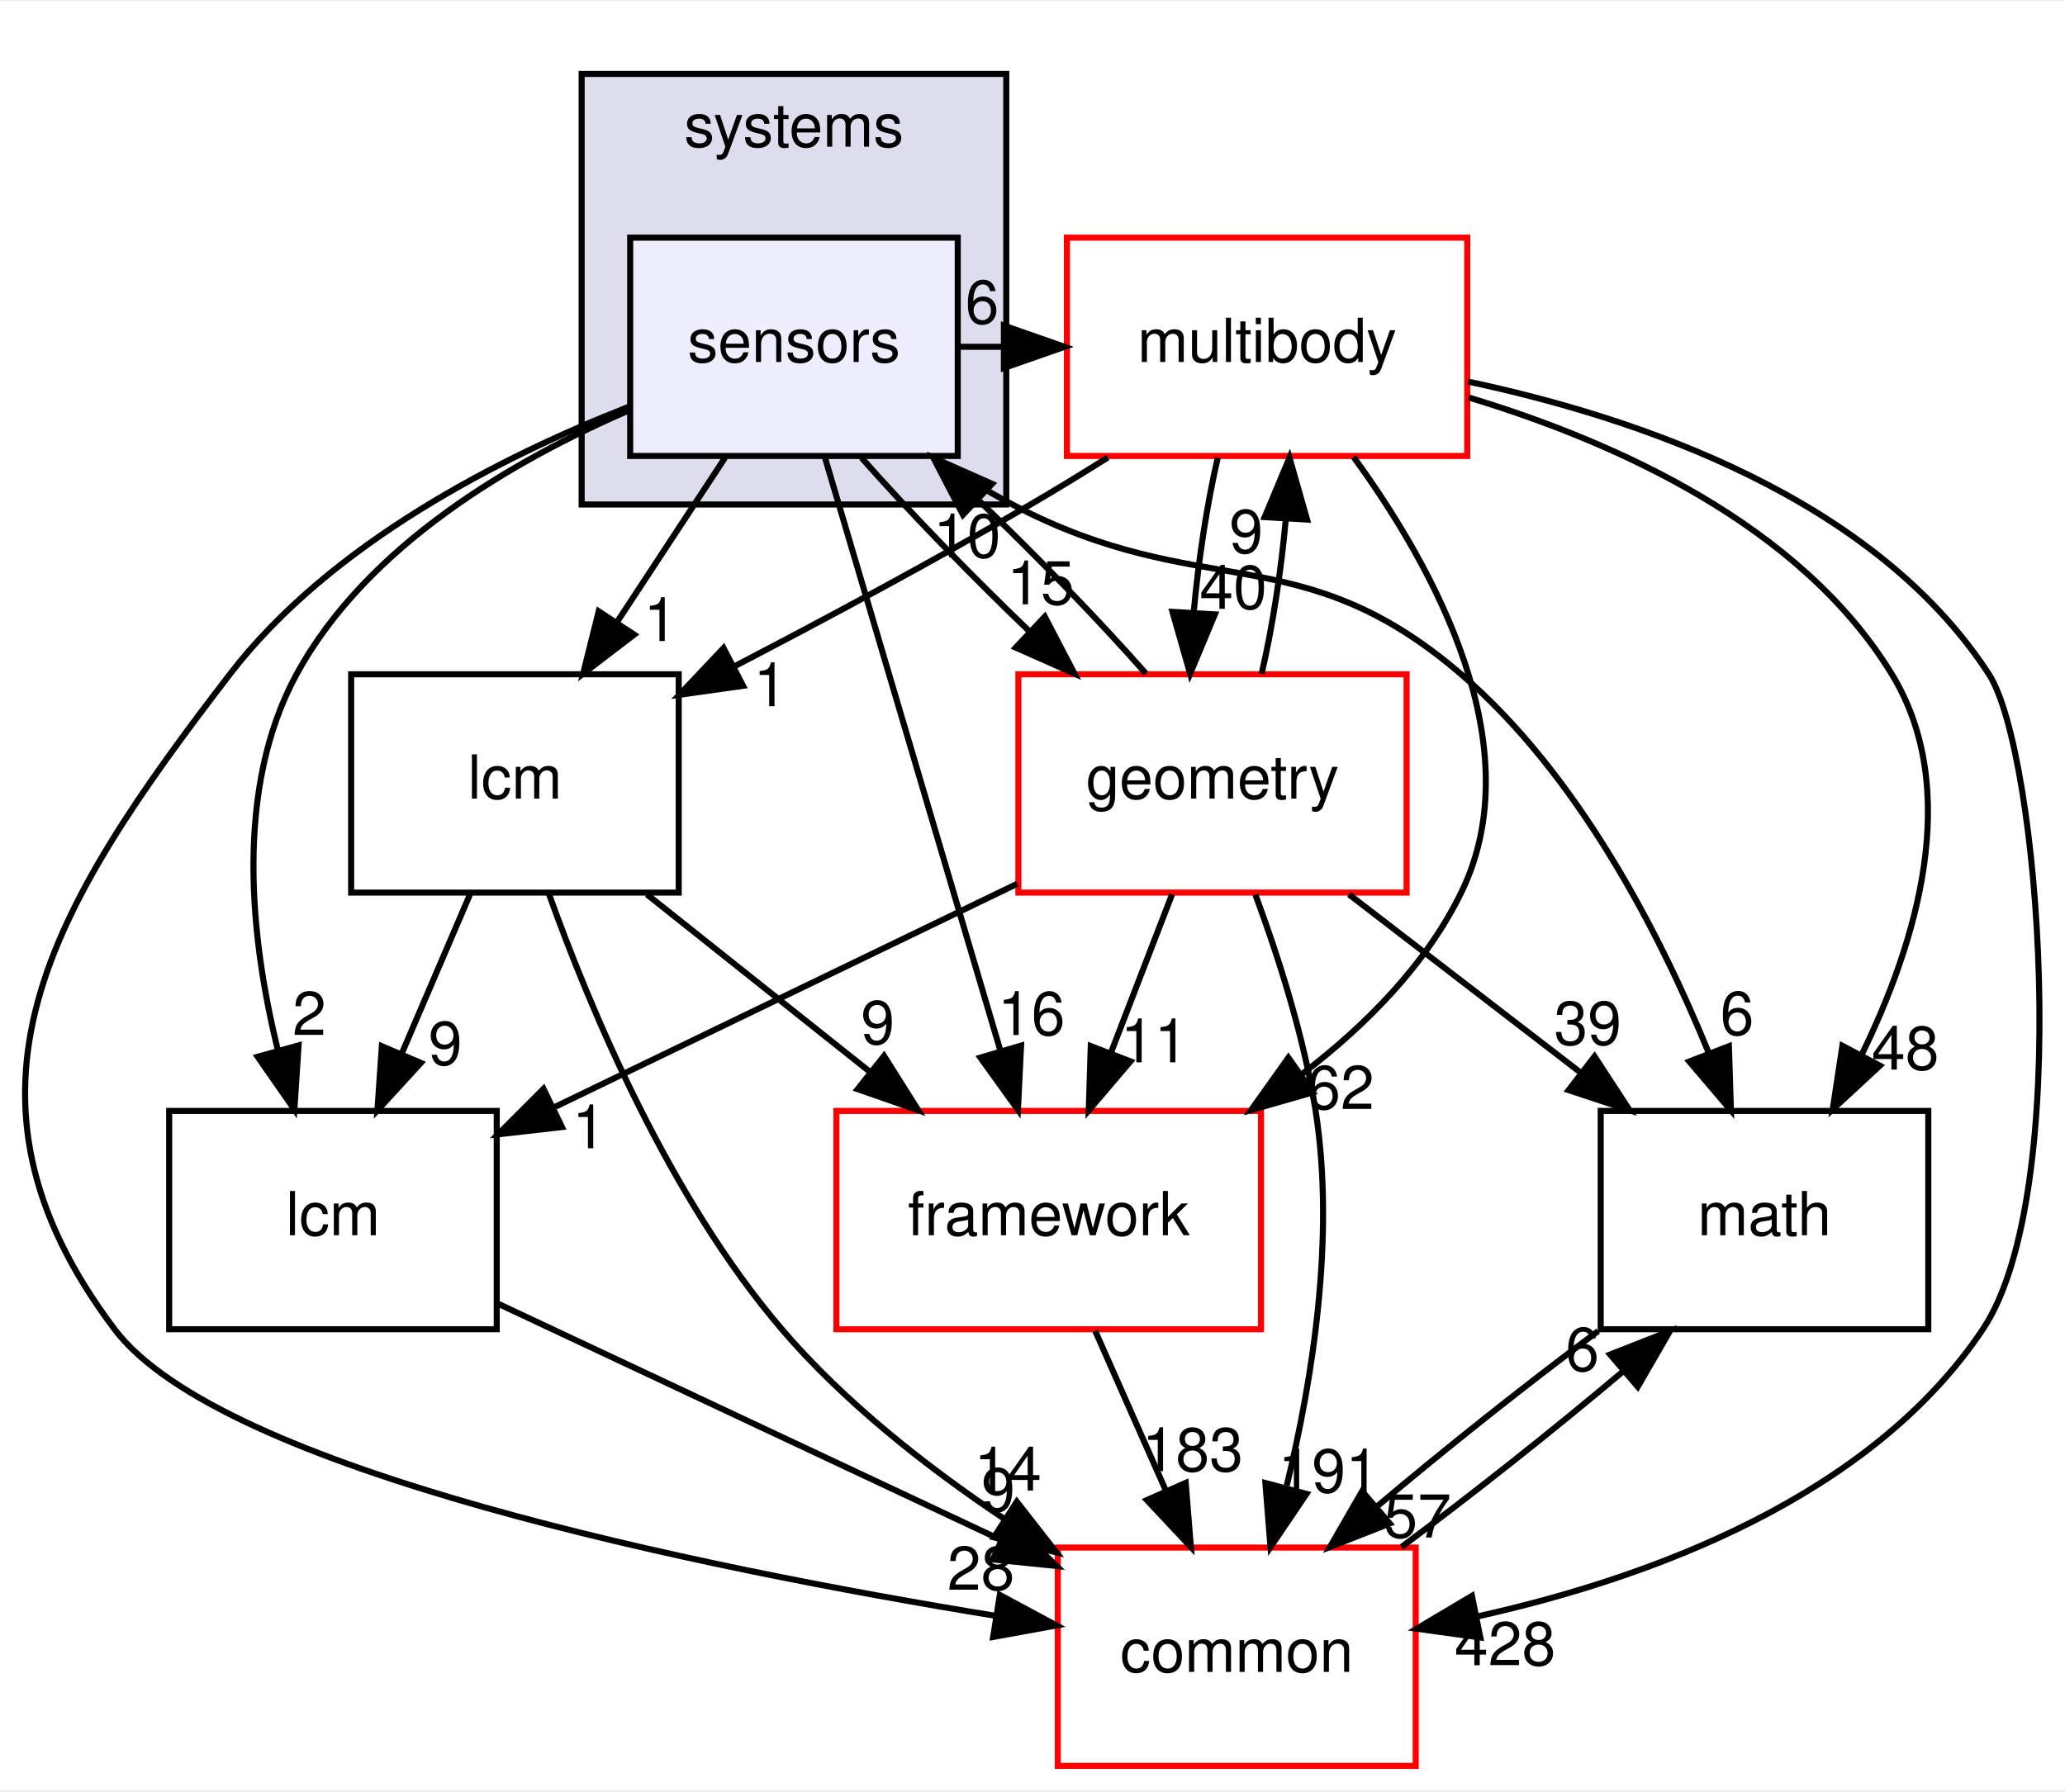
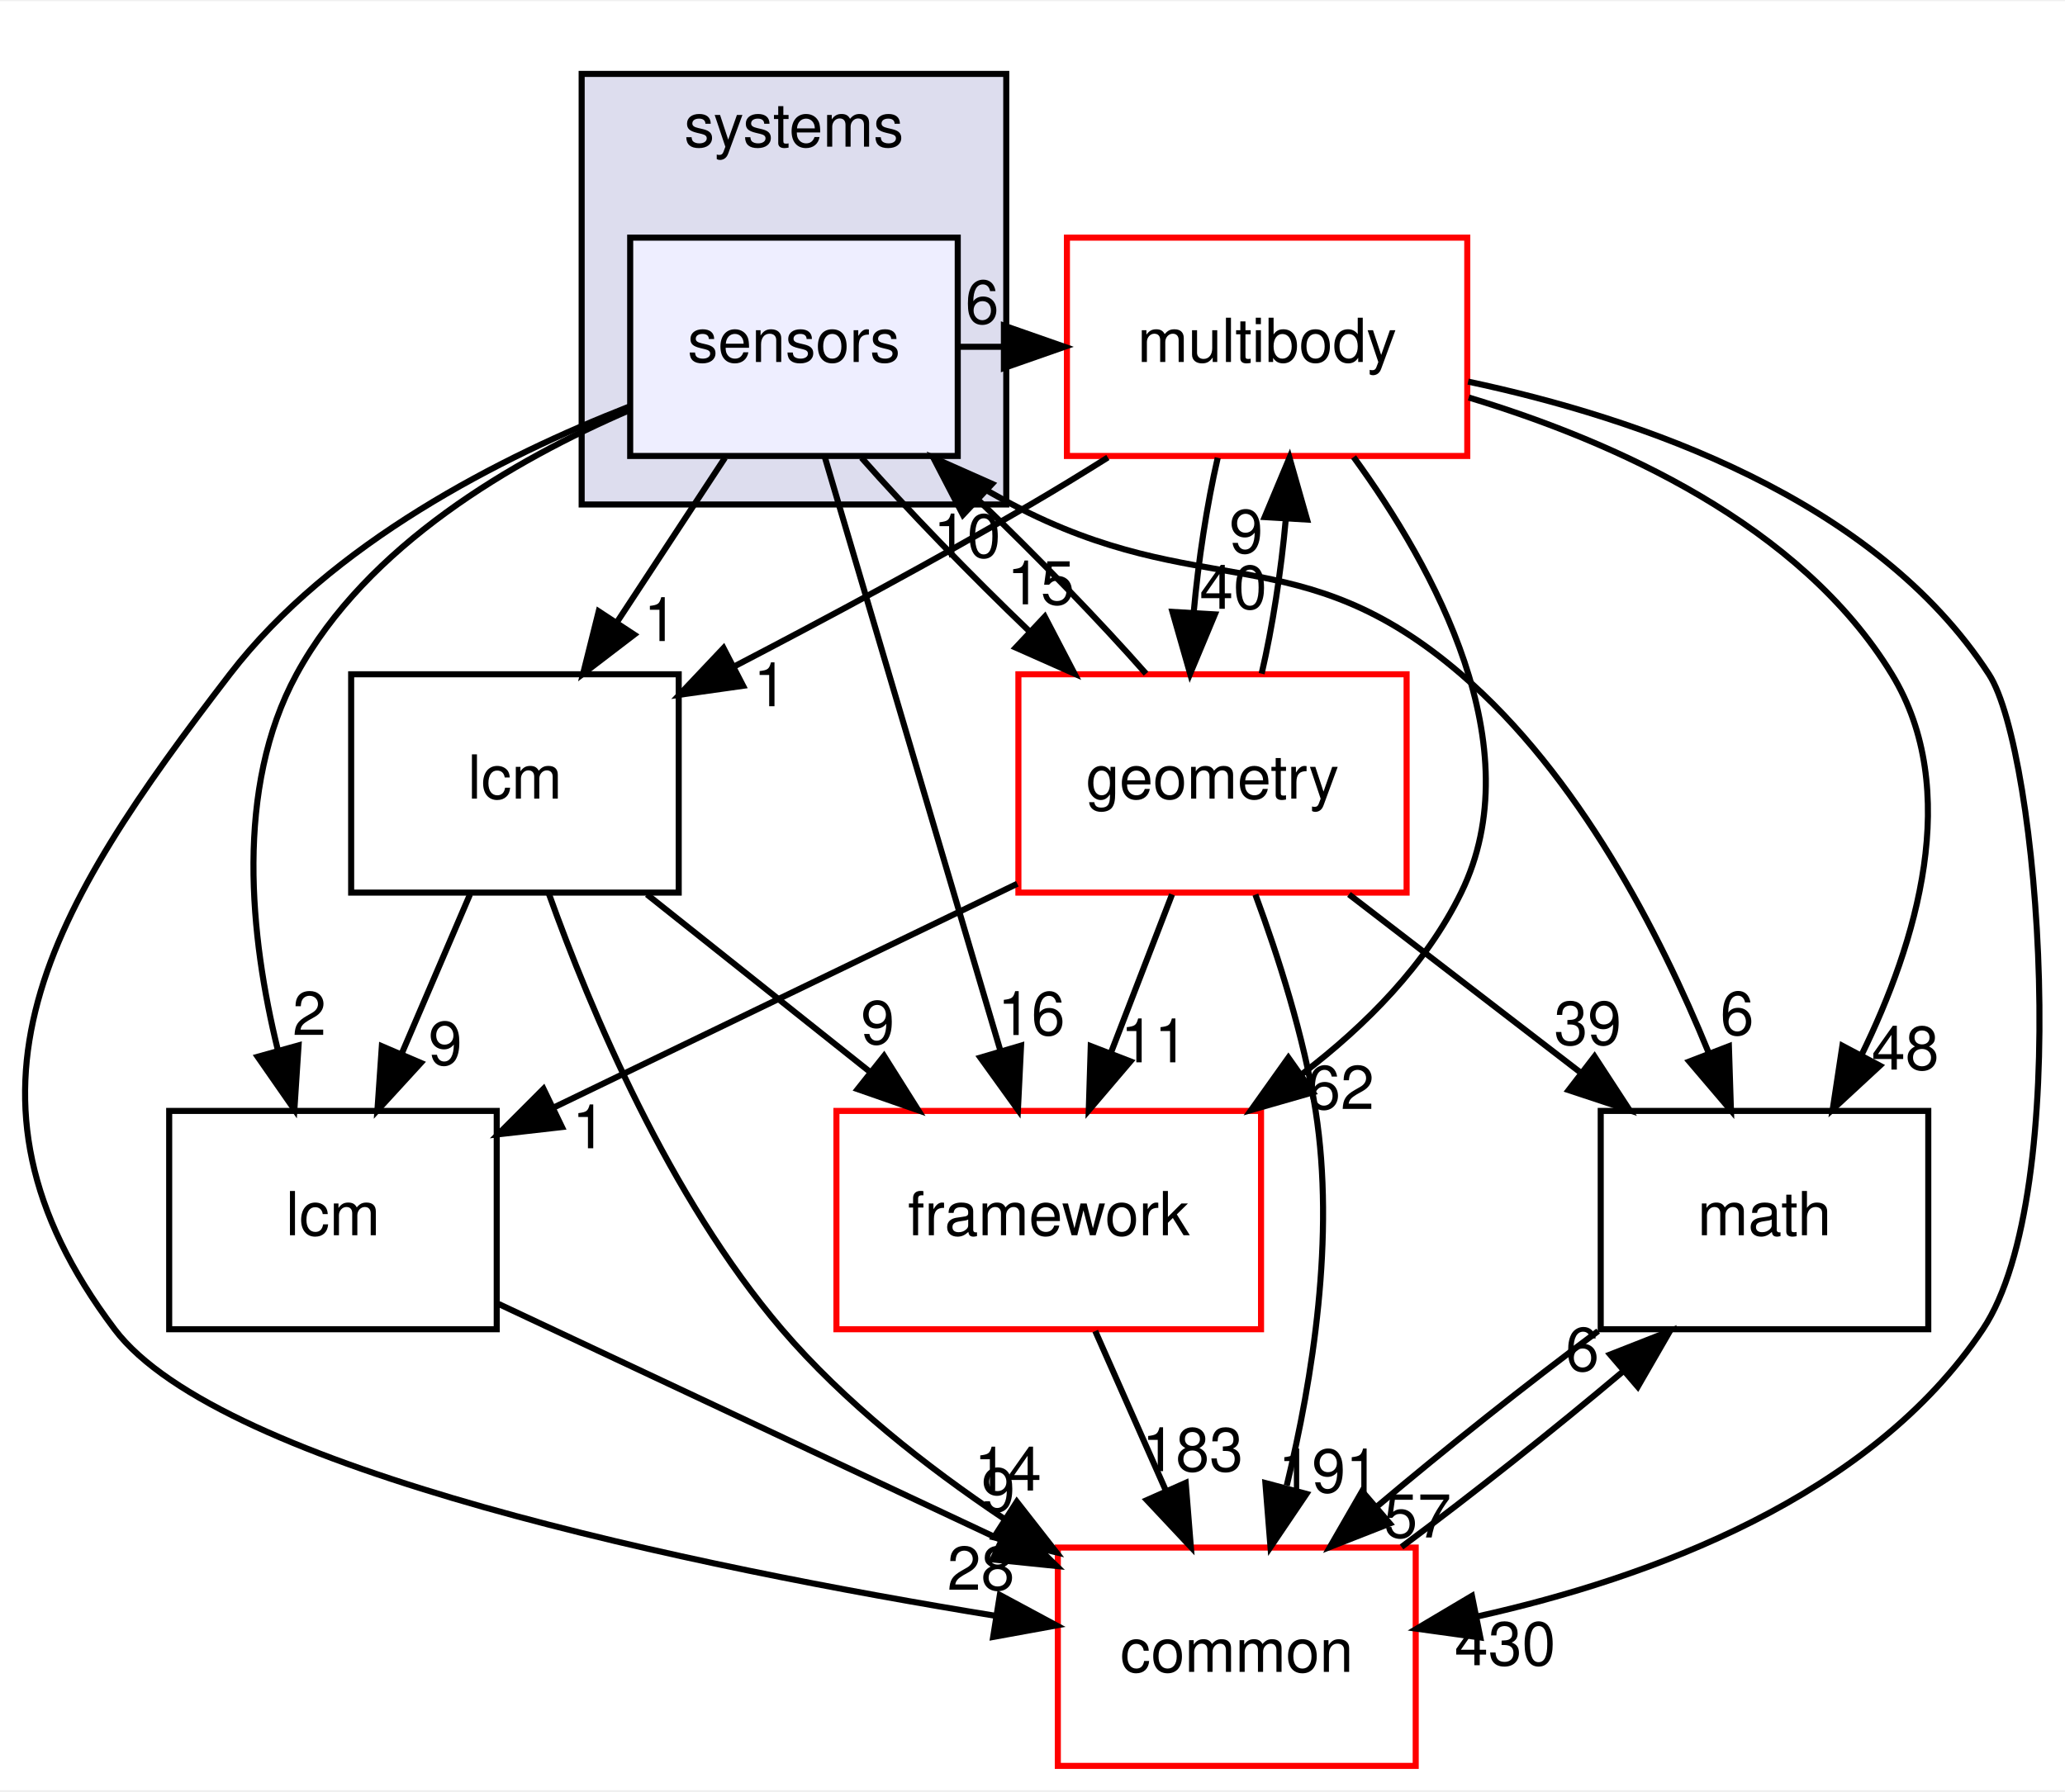
<svg xmlns="http://www.w3.org/2000/svg" xmlns:xlink="http://www.w3.org/1999/xlink" width="340pt" height="295pt" viewBox="0.00 0.00 340.43 295.00">
  <g id="graph0" class="graph" transform="scale(1 1) rotate(0) translate(4 291)">
    <polygon fill="white" stroke="transparent" points="-4,4 -4,-291 336.43,-291 336.43,4 -4,4" />
    <g id="clust1" class="cluster">
      <g id="a_clust1">
        <a xlink:href="dir_b7a0e33b407baa23d8a077e33033c988.html" target="_top" xlink:title="systems">
          <polygon fill="#ddddee" stroke="black" points="91.89,-208 91.89,-279 161.89,-279 161.89,-208 91.89,-208" />
          <text text-anchor="middle" x="126.89" y="-267" font-family="Helvetica,sans-Serif" font-size="10.00">systems</text>
        </a>
      </g>
    </g>
    <g id="node1" class="node">
      <g id="a_node1">
        <a xlink:href="dir_892460009e18f4b08a77d36884a88a01.html" target="_top" xlink:title="sensors">
          <polygon fill="#eeeeff" stroke="black" points="153.89,-252 99.89,-252 99.89,-216 153.89,-216 153.89,-252" />
          <text text-anchor="middle" x="126.89" y="-231.5" font-family="Helvetica,sans-Serif" font-size="10.00">sensors</text>
        </a>
      </g>
    </g>
    <g id="node2" class="node">
      <g id="a_node2">
        <a xlink:href="dir_39b8b3c6654246a9c12332c930bc7d3f.html" target="_top" xlink:title="multibody">
          <polygon fill="white" stroke="red" points="237.89,-252 171.89,-252 171.89,-216 237.89,-216 237.89,-252" />
          <text text-anchor="middle" x="204.89" y="-231.5" font-family="Helvetica,sans-Serif" font-size="10.00">multibody</text>
        </a>
      </g>
    </g>
    <g id="edge19" class="edge">
      <path fill="none" stroke="black" d="M154.01,-234C156.47,-234 158.93,-234 161.39,-234" />
      <polygon fill="black" stroke="black" points="161.5,-237.5 171.5,-234 161.5,-230.5 161.5,-237.5" />
      <g id="a_edge19-headlabel">
        <a xlink:href="dir_000108_000065.html" target="_top" xlink:title="6">
          <text text-anchor="middle" x="157.91" y="-237.84" font-family="Helvetica,sans-Serif" font-size="10.00">6</text>
        </a>
      </g>
    </g>
    <g id="node3" class="node">
      <g id="a_node3">
        <a xlink:href="dir_fc0178d6978c9fa2cad6ef3e048a60a7.html" target="_top" xlink:title="math">
          <polygon fill="none" stroke="black" points="313.89,-108 259.89,-108 259.89,-72 313.89,-72 313.89,-108" />
          <text text-anchor="middle" x="286.89" y="-87.5" font-family="Helvetica,sans-Serif" font-size="10.00">math</text>
        </a>
      </g>
    </g>
    <g id="edge20" class="edge">
      <path fill="none" stroke="black" d="M149.6,-215.99C153.9,-213.13 158.45,-210.34 162.89,-208 194.01,-191.63 210.23,-202.93 236.89,-180 256.23,-163.37 269.63,-137.31 277.65,-117.68" />
      <polygon fill="black" stroke="black" points="281.02,-118.67 281.36,-108.08 274.49,-116.15 281.02,-118.67" />
      <g id="a_edge20-headlabel">
        <a xlink:href="dir_000108_000015.html" target="_top" xlink:title="6">
          <text text-anchor="middle" x="282.37" y="-120.55" font-family="Helvetica,sans-Serif" font-size="10.00">6</text>
        </a>
      </g>
    </g>
    <g id="node4" class="node">
      <g id="a_node4">
        <a xlink:href="dir_3c3c25df5132fca4f15a988b4c2efab5.html" target="_top" xlink:title="lcm">
          <polygon fill="none" stroke="black" points="77.89,-108 23.89,-108 23.89,-72 77.89,-72 77.89,-108" />
          <text text-anchor="middle" x="50.89" y="-87.5" font-family="Helvetica,sans-Serif" font-size="10.00">lcm</text>
        </a>
      </g>
    </g>
    <g id="edge21" class="edge">
      <path fill="none" stroke="black" d="M99.84,-223.58C80.71,-215.33 56.48,-201.29 44.89,-180 34.63,-161.15 37.24,-136.63 41.79,-118.1" />
      <polygon fill="black" stroke="black" points="45.22,-118.81 44.53,-108.23 38.48,-116.93 45.22,-118.81" />
      <g id="a_edge21-headlabel">
        <a xlink:href="dir_000108_000059.html" target="_top" xlink:title="2">
          <text text-anchor="middle" x="47" y="-120.53" font-family="Helvetica,sans-Serif" font-size="10.00">2</text>
        </a>
      </g>
    </g>
    <g id="node5" class="node">
      <g id="a_node5">
        <a xlink:href="dir_2186f45272e5c29e3ac18ec762ab7501.html" target="_top" xlink:title="framework">
          <polygon fill="white" stroke="red" points="203.89,-108 133.89,-108 133.89,-72 203.89,-72 203.89,-108" />
          <text text-anchor="middle" x="168.89" y="-87.5" font-family="Helvetica,sans-Serif" font-size="10.00">framework</text>
        </a>
      </g>
    </g>
    <g id="edge22" class="edge">
      <path fill="none" stroke="black" d="M131.96,-215.87C139.15,-191.56 152.38,-146.82 160.9,-118.01" />
      <polygon fill="black" stroke="black" points="164.33,-118.77 163.81,-108.19 157.62,-116.79 164.33,-118.77" />
      <g id="a_edge22-headlabel">
        <a xlink:href="dir_000108_000102.html" target="_top" xlink:title="16">
          <text text-anchor="middle" x="166.03" y="-120.52" font-family="Helvetica,sans-Serif" font-size="10.00">16</text>
        </a>
      </g>
    </g>
    <g id="node6" class="node">
      <g id="a_node6">
        <a xlink:href="dir_a36da230f0956f48b11c85f7d599788f.html" target="_top" xlink:title="common">
          <polygon fill="white" stroke="red" points="229.39,-36 170.39,-36 170.39,0 229.39,0 229.39,-36" />
          <text text-anchor="middle" x="199.89" y="-15.5" font-family="Helvetica,sans-Serif" font-size="10.00">common</text>
        </a>
      </g>
    </g>
    <g id="edge23" class="edge">
      <path fill="none" stroke="black" d="M99.73,-224.14C78.74,-215.92 50.54,-201.66 33.89,-180 4.19,-141.36 -14.44,-110.92 14.89,-72 32.35,-48.84 111.25,-32.71 160.2,-24.73" />
      <polygon fill="black" stroke="black" points="160.83,-28.18 170.16,-23.16 159.73,-21.26 160.83,-28.18" />
      <g id="a_edge23-headlabel">
        <a xlink:href="dir_000108_000012.html" target="_top" xlink:title="28">
          <text text-anchor="middle" x="157.72" y="-29.04" font-family="Helvetica,sans-Serif" font-size="10.00">28</text>
        </a>
      </g>
    </g>
    <g id="node7" class="node">
      <g id="a_node7">
        <a xlink:href="dir_d739e095b49d8b72164589d00310017d.html" target="_top" xlink:title="geometry">
          <polygon fill="white" stroke="red" points="227.89,-180 163.89,-180 163.89,-144 227.89,-144 227.89,-180" />
          <text text-anchor="middle" x="195.89" y="-159.5" font-family="Helvetica,sans-Serif" font-size="10.00">geometry</text>
        </a>
      </g>
    </g>
    <g id="edge24" class="edge">
      <path fill="none" stroke="black" d="M138.03,-215.7C145.66,-207.05 155.94,-196.45 165.76,-187.03" />
      <polygon fill="black" stroke="black" points="168.24,-189.5 173.14,-180.1 163.45,-184.4 168.24,-189.5" />
      <g id="a_edge24-headlabel">
        <a xlink:href="dir_000108_000048.html" target="_top" xlink:title="15">
          <text text-anchor="middle" x="167.57" y="-191.53" font-family="Helvetica,sans-Serif" font-size="10.00">15</text>
        </a>
      </g>
    </g>
    <g id="node8" class="node">
      <g id="a_node8">
        <a xlink:href="dir_b001a274ea8b6b5c370fedfcc7a1b81c.html" target="_top" xlink:title="lcm">
          <polygon fill="none" stroke="black" points="107.89,-180 53.89,-180 53.89,-144 107.89,-144 107.89,-180" />
          <text text-anchor="middle" x="80.89" y="-159.5" font-family="Helvetica,sans-Serif" font-size="10.00">lcm</text>
        </a>
      </g>
    </g>
    <g id="edge25" class="edge">
      <path fill="none" stroke="black" d="M115.52,-215.7C110.17,-207.56 103.69,-197.69 97.78,-188.7" />
      <polygon fill="black" stroke="black" points="100.55,-186.54 92.13,-180.1 94.7,-190.38 100.55,-186.54" />
      <g id="a_edge25-headlabel">
        <a xlink:href="dir_000108_000104.html" target="_top" xlink:title="1">
          <text text-anchor="middle" x="104.9" y="-185.48" font-family="Helvetica,sans-Serif" font-size="10.00">1</text>
        </a>
      </g>
    </g>
    <g id="edge1" class="edge">
      <path fill="none" stroke="black" d="M238.13,-225.64C262.11,-218.4 292.81,-204.72 307.89,-180 319.56,-160.87 311.98,-135.78 302.83,-117.11" />
      <polygon fill="black" stroke="black" points="305.91,-115.46 298.14,-108.27 299.73,-118.74 305.91,-115.46" />
      <g id="a_edge1-headlabel">
        <a xlink:href="dir_000065_000015.html" target="_top" xlink:title="48">
          <text text-anchor="middle" x="310.11" y="-114.81" font-family="Helvetica,sans-Serif" font-size="10.00">48</text>
        </a>
      </g>
    </g>
    <g id="edge2" class="edge">
      <path fill="none" stroke="black" d="M219.15,-215.82C232.46,-197.55 248.64,-168.05 236.89,-144 231.09,-132.11 221.19,-122.12 210.71,-114.12" />
      <polygon fill="black" stroke="black" points="212.44,-111.06 202.25,-108.14 208.4,-116.78 212.44,-111.06" />
      <g id="a_edge2-headlabel">
        <a xlink:href="dir_000065_000102.html" target="_top" xlink:title="62">
          <text text-anchor="middle" x="217.01" y="-108.32" font-family="Helvetica,sans-Serif" font-size="10.00">62</text>
        </a>
      </g>
    </g>
    <g id="edge3" class="edge">
      <path fill="none" stroke="black" d="M238.03,-228.26C266.22,-222.28 305.05,-209.02 323.89,-180 332.18,-167.23 337.92,-94.49 322.89,-72 304.37,-44.28 268.01,-30.98 239.6,-24.65" />
      <polygon fill="black" stroke="black" points="240.04,-21.17 229.55,-22.62 238.66,-28.03 240.04,-21.17" />
      <g id="a_edge3-headlabel">
-         <a xlink:href="dir_000065_000012.html" target="_top" xlink:title="428">
-           <text text-anchor="middle" x="244.13" y="-16.6" font-family="Helvetica,sans-Serif" font-size="10.00">428</text>
+         <a xlink:href="dir_000065_000012.html" target="_top" xlink:title="430">
+           <text text-anchor="middle" x="244.13" y="-16.6" font-family="Helvetica,sans-Serif" font-size="10.00">430</text>
        </a>
      </g>
    </g>
    <g id="edge4" class="edge">
      <path fill="none" stroke="black" d="M196.75,-215.7C194.97,-207.98 193.55,-198.71 192.78,-190.11" />
      <polygon fill="black" stroke="black" points="196.28,-189.88 192.2,-180.1 189.29,-190.29 196.28,-189.88" />
      <g id="a_edge4-headlabel">
        <a xlink:href="dir_000065_000048.html" target="_top" xlink:title="40">
          <text text-anchor="middle" x="199.32" y="-190.8" font-family="Helvetica,sans-Serif" font-size="10.00">40</text>
        </a>
      </g>
    </g>
    <g id="edge5" class="edge">
      <path fill="none" stroke="black" d="M178.64,-215.75C174.42,-213.1 170.06,-210.43 165.89,-208 150.13,-198.8 132.33,-189.25 117.11,-181.33" />
      <polygon fill="black" stroke="black" points="118.5,-178.1 108,-176.62 115.28,-184.32 118.5,-178.1" />
      <g id="a_edge5-headlabel">
        <a xlink:href="dir_000065_000104.html" target="_top" xlink:title="1">
          <text text-anchor="middle" x="122.99" y="-174.73" font-family="Helvetica,sans-Serif" font-size="10.00">1</text>
        </a>
      </g>
    </g>
    <g id="edge6" class="edge">
      <path fill="none" stroke="black" d="M259.47,-71.7C247.72,-62.97 234.22,-52.24 222.98,-42.75" />
      <polygon fill="black" stroke="black" points="225.12,-39.97 215.26,-36.1 220.55,-45.28 225.12,-39.97" />
      <g id="a_edge6-headlabel">
        <a xlink:href="dir_000015_000012.html" target="_top" xlink:title="57">
          <text text-anchor="middle" x="229.7" y="-37.66" font-family="Helvetica,sans-Serif" font-size="10.00">57</text>
        </a>
      </g>
    </g>
    <g id="edge7" class="edge">
      <path fill="none" stroke="black" d="M78.22,-76.16C101.42,-65.26 134.98,-49.5 160.98,-37.28" />
      <polygon fill="black" stroke="black" points="162.62,-40.38 170.18,-32.96 159.64,-34.04 162.62,-40.38" />
      <g id="a_edge7-headlabel">
        <a xlink:href="dir_000059_000012.html" target="_top" xlink:title="9">
          <text text-anchor="middle" x="160.57" y="-41.98" font-family="Helvetica,sans-Serif" font-size="10.00">9</text>
        </a>
      </g>
    </g>
    <g id="edge8" class="edge">
      <path fill="none" stroke="black" d="M176.56,-71.7C180.09,-63.73 184.35,-54.1 188.26,-45.26" />
      <polygon fill="black" stroke="black" points="191.47,-46.67 192.32,-36.1 185.07,-43.83 191.47,-46.67" />
      <g id="a_edge8-headlabel">
        <a xlink:href="dir_000102_000012.html" target="_top" xlink:title="183">
          <text text-anchor="middle" x="192.61" y="-48.6" font-family="Helvetica,sans-Serif" font-size="10.00">183</text>
        </a>
      </g>
    </g>
    <g id="edge9" class="edge">
      <path fill="none" stroke="black" d="M227.05,-36.1C238.77,-44.8 252.28,-55.52 263.55,-65.03" />
      <polygon fill="black" stroke="black" points="261.44,-67.83 271.3,-71.7 266,-62.52 261.44,-67.83" />
      <g id="a_edge9-headlabel">
        <a xlink:href="dir_000012_000015.html" target="_top" xlink:title="6">
          <text text-anchor="middle" x="256.86" y="-65.14" font-family="Helvetica,sans-Serif" font-size="10.00">6</text>
        </a>
      </g>
    </g>
    <g id="edge15" class="edge">
      <path fill="none" stroke="black" d="M184.93,-180.1C177.34,-188.72 167.08,-199.32 157.25,-208.76" />
      <polygon fill="black" stroke="black" points="154.75,-206.3 149.87,-215.7 159.55,-211.4 154.75,-206.3" />
      <g id="a_edge15-headlabel">
        <a xlink:href="dir_000048_000108.html" target="_top" xlink:title="10">
          <text text-anchor="middle" x="155.43" y="-199.27" font-family="Helvetica,sans-Serif" font-size="10.00">10</text>
        </a>
      </g>
    </g>
    <g id="edge10" class="edge">
      <path fill="none" stroke="black" d="M203.99,-180.1C205.78,-187.79 207.21,-197.05 207.98,-205.67" />
      <polygon fill="black" stroke="black" points="204.49,-205.92 208.58,-215.7 211.48,-205.51 204.49,-205.92" />
      <g id="a_edge10-headlabel">
        <a xlink:href="dir_000048_000065.html" target="_top" xlink:title="9">
          <text text-anchor="middle" x="201.44" y="-200.01" font-family="Helvetica,sans-Serif" font-size="10.00">9</text>
        </a>
      </g>
    </g>
    <g id="edge11" class="edge">
      <path fill="none" stroke="black" d="M218.39,-143.7C229.85,-134.88 243.95,-124.03 256.38,-114.47" />
      <polygon fill="black" stroke="black" points="258.87,-116.98 264.66,-108.1 254.6,-111.43 258.87,-116.98" />
      <g id="a_edge11-headlabel">
        <a xlink:href="dir_000048_000015.html" target="_top" xlink:title="39">
          <text text-anchor="middle" x="257.75" y="-118.92" font-family="Helvetica,sans-Serif" font-size="10.00">39</text>
        </a>
      </g>
    </g>
    <g id="edge12" class="edge">
      <path fill="none" stroke="black" d="M163.71,-145.46C141.13,-134.56 110.89,-119.96 87.4,-108.62" />
      <polygon fill="black" stroke="black" points="88.64,-105.34 78.11,-104.14 85.6,-111.64 88.64,-105.34" />
      <g id="a_edge12-headlabel">
        <a xlink:href="dir_000048_000059.html" target="_top" xlink:title="1">
          <text text-anchor="middle" x="93.11" y="-101.84" font-family="Helvetica,sans-Serif" font-size="10.00">1</text>
        </a>
      </g>
    </g>
    <g id="edge13" class="edge">
      <path fill="none" stroke="black" d="M189.22,-143.7C186.18,-135.81 182.51,-126.3 179.13,-117.55" />
      <polygon fill="black" stroke="black" points="182.36,-116.17 175.49,-108.1 175.82,-118.69 182.36,-116.17" />
      <g id="a_edge13-headlabel">
        <a xlink:href="dir_000048_000102.html" target="_top" xlink:title="11">
          <text text-anchor="middle" x="186.3" y="-116.01" font-family="Helvetica,sans-Serif" font-size="10.00">11</text>
        </a>
      </g>
    </g>
    <g id="edge14" class="edge">
      <path fill="none" stroke="black" d="M202.96,-143.67C206.73,-133.47 210.98,-120.22 212.89,-108 216.13,-87.3 212.41,-63.86 208.13,-46.23" />
      <polygon fill="black" stroke="black" points="211.38,-44.85 205.45,-36.08 204.61,-46.64 211.38,-44.85" />
      <g id="a_edge14-headlabel">
        <a xlink:href="dir_000048_000012.html" target="_top" xlink:title="191">
          <text text-anchor="middle" x="215.05" y="-45.1" font-family="Helvetica,sans-Serif" font-size="10.00">191</text>
        </a>
      </g>
    </g>
    <g id="edge16" class="edge">
      <path fill="none" stroke="black" d="M73.48,-143.7C70.1,-135.81 66.02,-126.3 62.27,-117.55" />
      <polygon fill="black" stroke="black" points="65.38,-115.92 58.22,-108.1 58.95,-118.67 65.38,-115.92" />
      <g id="a_edge16-headlabel">
        <a xlink:href="dir_000104_000059.html" target="_top" xlink:title="9">
          <text text-anchor="middle" x="69.41" y="-115.6" font-family="Helvetica,sans-Serif" font-size="10.00">9</text>
        </a>
      </g>
    </g>
    <g id="edge17" class="edge">
      <path fill="none" stroke="black" d="M102.65,-143.7C113.73,-134.88 127.37,-124.03 139.38,-114.47" />
      <polygon fill="black" stroke="black" points="141.74,-117.07 147.39,-108.1 137.39,-111.59 141.74,-117.07" />
      <g id="a_edge17-headlabel">
        <a xlink:href="dir_000104_000102.html" target="_top" xlink:title="9">
          <text text-anchor="middle" x="140.7" y="-119.03" font-family="Helvetica,sans-Serif" font-size="10.00">9</text>
        </a>
      </g>
    </g>
    <g id="edge18" class="edge">
      <path fill="none" stroke="black" d="M86.49,-143.8C93.32,-124.71 106.3,-93.75 124.89,-72 135.16,-59.99 148.73,-49.33 161.49,-40.78" />
      <polygon fill="black" stroke="black" points="163.63,-43.56 170.15,-35.21 159.85,-37.68 163.63,-43.56" />
      <g id="a_edge18-headlabel">
        <a xlink:href="dir_000104_000012.html" target="_top" xlink:title="14">
          <text text-anchor="middle" x="162.15" y="-45.4" font-family="Helvetica,sans-Serif" font-size="10.00">14</text>
        </a>
      </g>
    </g>
  </g>
</svg>
